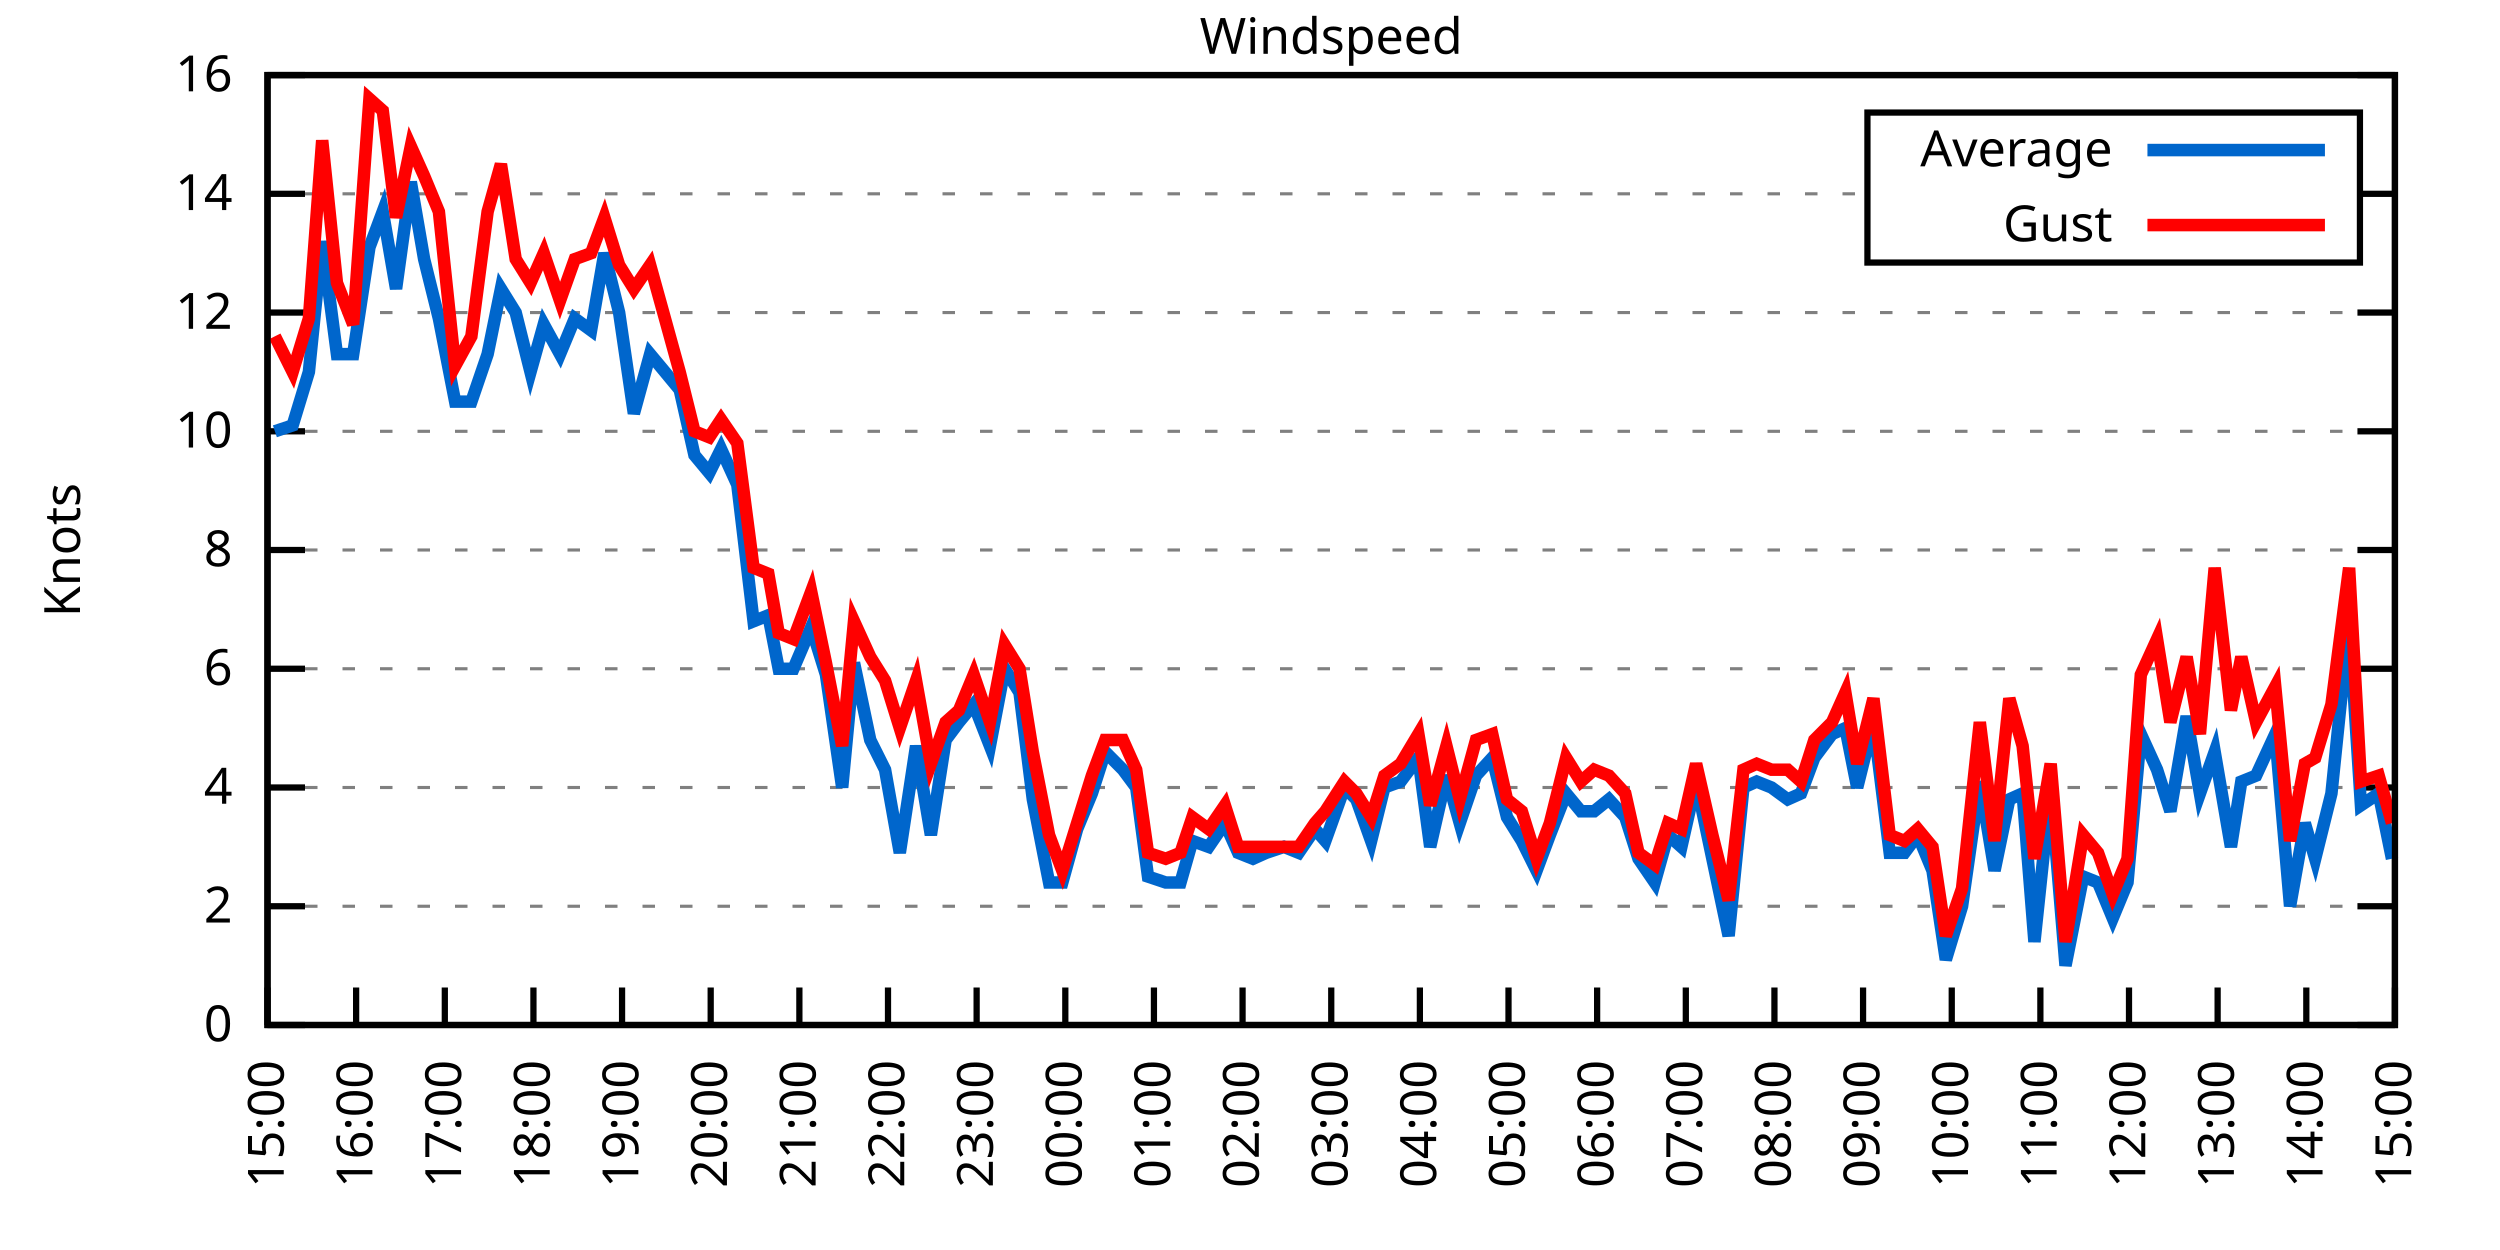
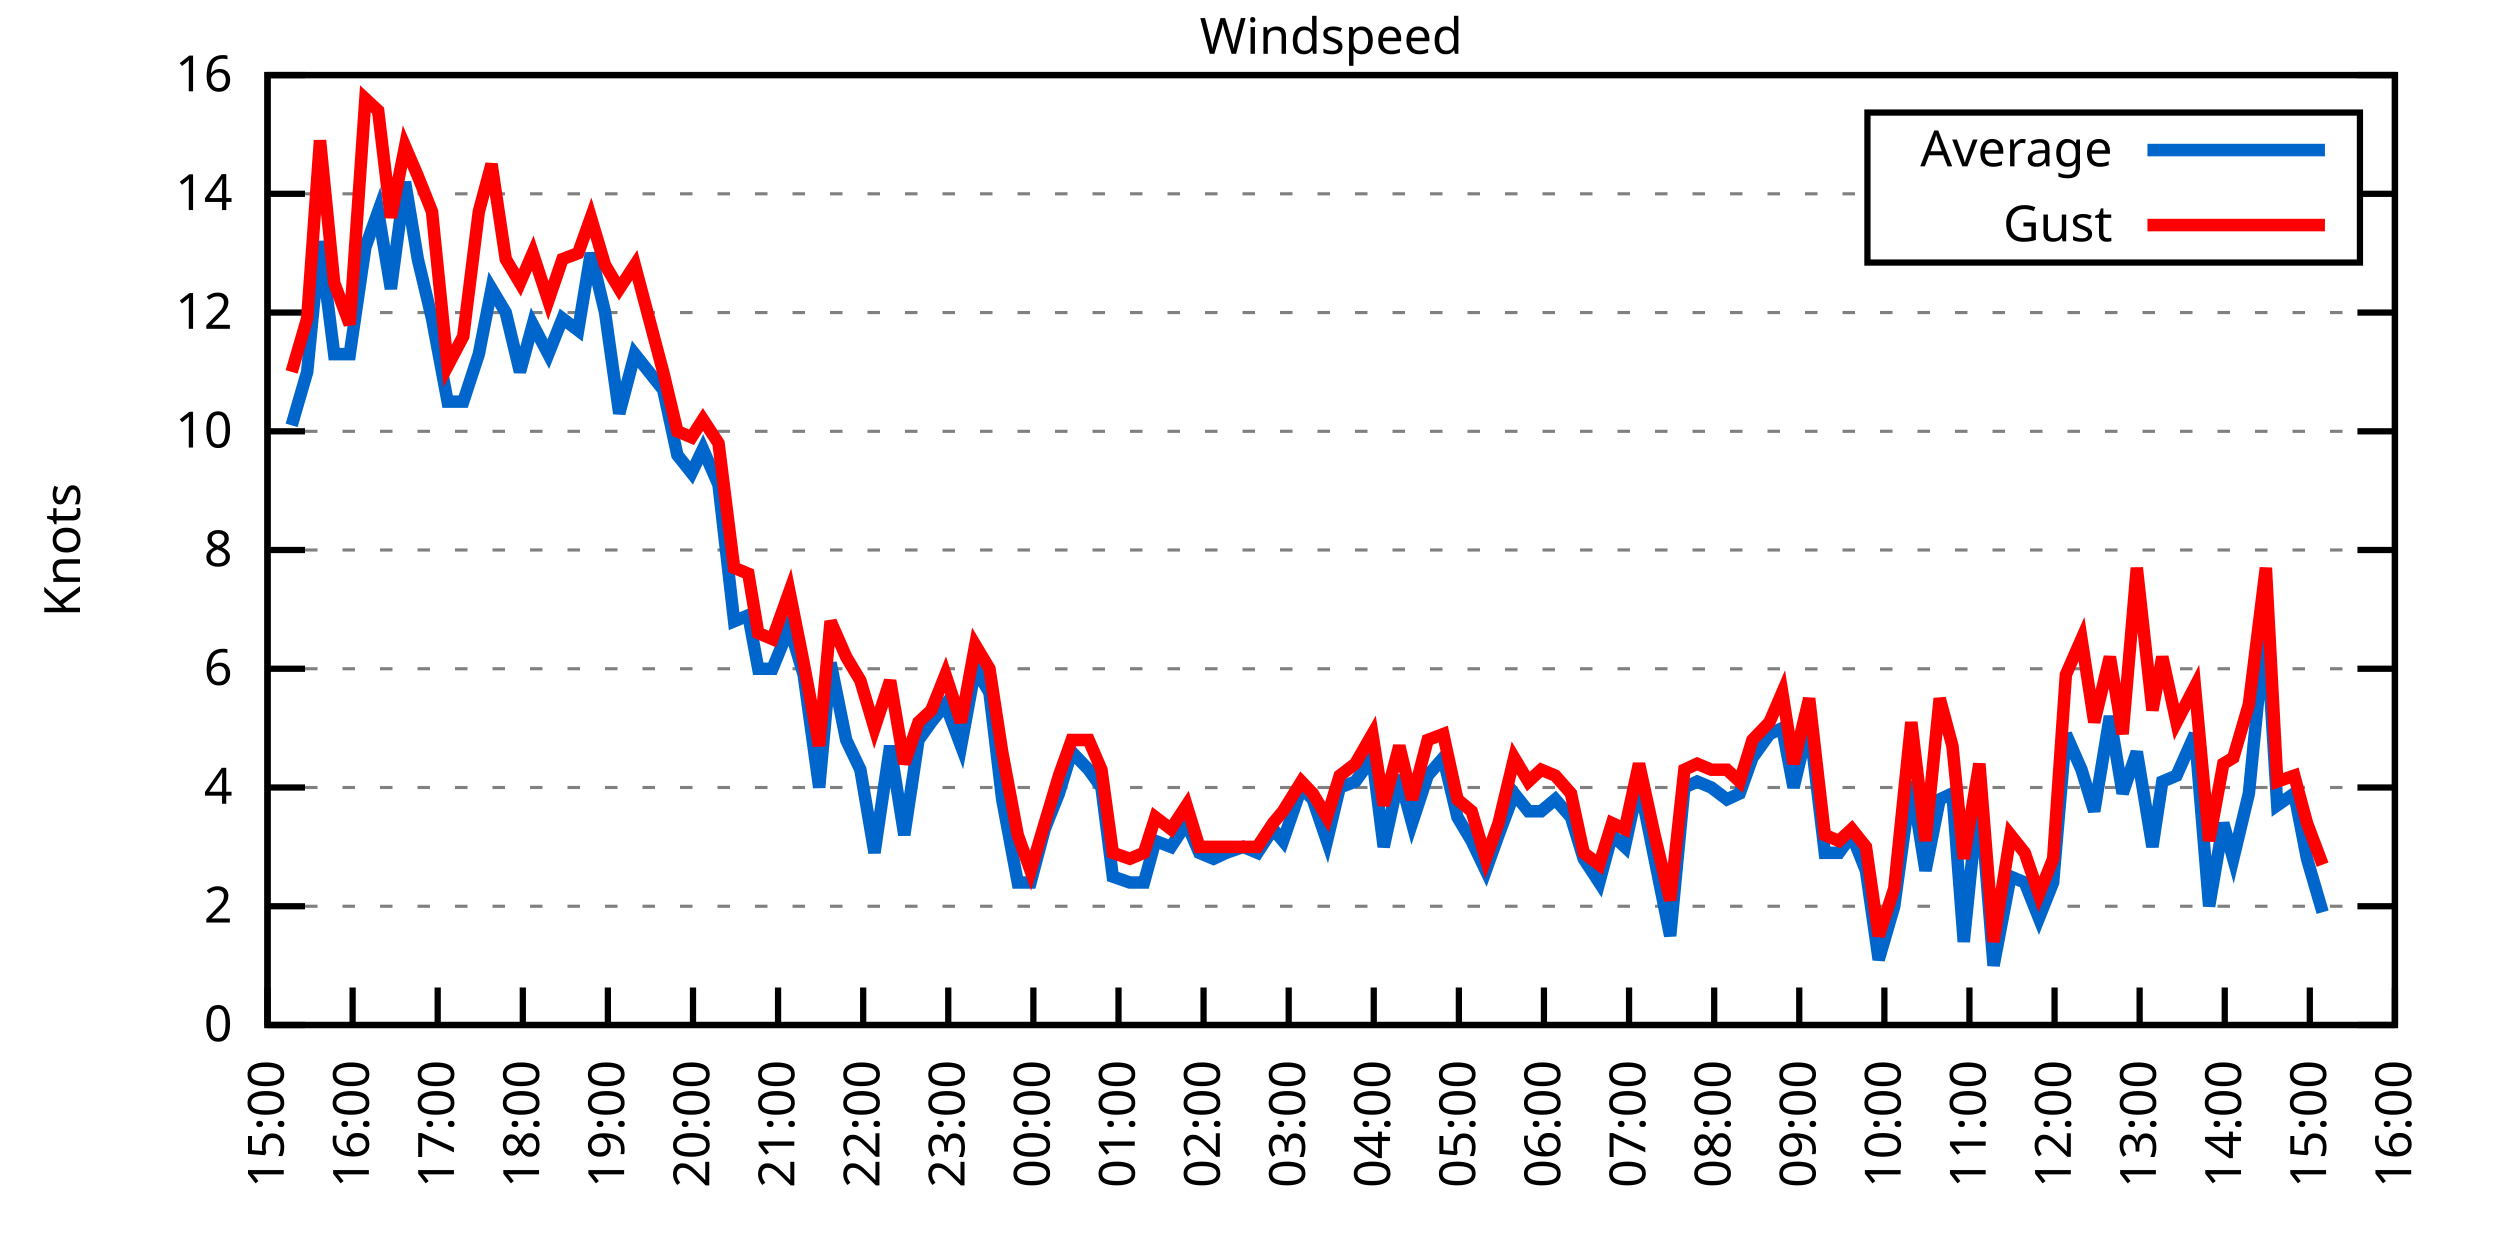
<svg xmlns="http://www.w3.org/2000/svg" xmlns:xlink="http://www.w3.org/1999/xlink" width="400" height="200" viewBox="0 0 400 200">
  <g id="gnuplot_canvas">
    <rect x="0" y="0" width="400" height="200" fill="none" />
    <defs>
      <circle id="gpDot" r="0.5" stroke-width="0.5" stroke="currentColor" />
      <path id="gpPt0" stroke-width="0.333" stroke="currentColor" d="M-1,0 h2 M0,-1 v2" />
      <path id="gpPt1" stroke-width="0.333" stroke="currentColor" d="M-1,-1 L1,1 M1,-1 L-1,1" />
      <path id="gpPt2" stroke-width="0.333" stroke="currentColor" d="M-1,0 L1,0 M0,-1 L0,1 M-1,-1 L1,1 M-1,1 L1,-1" />
      <rect id="gpPt3" stroke-width="0.333" stroke="currentColor" x="-1" y="-1" width="2" height="2" />
      <rect id="gpPt4" stroke-width="0.333" stroke="currentColor" fill="currentColor" x="-1" y="-1" width="2" height="2" />
      <circle id="gpPt5" stroke-width="0.333" stroke="currentColor" cx="0" cy="0" r="1" />
      <use xlink:href="#gpPt5" id="gpPt6" fill="currentColor" stroke="none" />
      <path id="gpPt7" stroke-width="0.333" stroke="currentColor" d="M0,-1.33 L-1.33,0.67 L1.33,0.67 z" />
      <use xlink:href="#gpPt7" id="gpPt8" fill="currentColor" stroke="none" />
      <use xlink:href="#gpPt7" id="gpPt9" stroke="currentColor" transform="rotate(180)" />
      <use xlink:href="#gpPt9" id="gpPt10" fill="currentColor" stroke="none" />
      <use xlink:href="#gpPt3" id="gpPt11" stroke="currentColor" transform="rotate(45)" />
      <use xlink:href="#gpPt11" id="gpPt12" fill="currentColor" stroke="none" />
      <path id="gpPt13" stroke-width="0.333" stroke="currentColor" d="M0,1.330 L1.265,0.411 L0.782,-1.067 L-0.782,-1.076 L-1.265,0.411 z" />
      <use xlink:href="#gpPt13" id="gpPt14" fill="currentColor" stroke="none" />
      <filter id="textbox" filterUnits="objectBoundingBox" x="0" y="0" height="1" width="1">
        <feFlood flood-color="white" flood-opacity="1" result="bgnd" />
        <feComposite in="SourceGraphic" in2="bgnd" operator="atop" />
      </filter>
      <filter id="greybox" filterUnits="objectBoundingBox" x="0" y="0" height="1" width="1">
        <feFlood flood-color="lightgrey" flood-opacity="1" result="grey" />
        <feComposite in="SourceGraphic" in2="grey" operator="atop" />
      </filter>
    </defs>
    <g fill="none" color="white" stroke="currentColor" stroke-width="1.00" stroke-linecap="butt" stroke-linejoin="miter">
</g>
    <g fill="none" color="black" stroke="currentColor" stroke-width="1.00" stroke-linecap="butt" stroke-linejoin="miter">
      <g stroke="none" shape-rendering="crispEdges">
        <polygon fill="rgb(255, 255, 255)" points="42.80,164.00 383.18,164.00 383.18,12.02 42.80,12.02 " />
      </g>
    </g>
    <g fill="none" color="black" stroke="currentColor" stroke-width="1.00" stroke-linecap="butt" stroke-linejoin="miter">
</g>
    <g fill="none" color="black" stroke="black" stroke-width="0.50" stroke-linecap="butt" stroke-linejoin="miter">
</g>
    <g fill="none" color="gray" stroke="currentColor" stroke-width="0.50" stroke-linecap="butt" stroke-linejoin="miter">
      <path stroke="gray" stroke-dasharray="2,4" class="gridline" d="M42.80,164.00 L383.19,164.00  " />
    </g>
    <g fill="none" color="gray" stroke="gray" stroke-width="1.00" stroke-linecap="butt" stroke-linejoin="miter">
</g>
    <g fill="none" color="black" stroke="currentColor" stroke-width="1.00" stroke-linecap="butt" stroke-linejoin="miter">
      <path stroke="black" d="M42.80,164.00 L48.80,164.00 M383.19,164.00 L377.19,164.00  " />
      <g transform="translate(37.20,166.60)" stroke="none" fill="black" font-family="Sans" font-size="8.00" text-anchor="end">
        <text>
          <tspan font-family="Sans"> 0</tspan>
        </text>
      </g>
    </g>
    <g fill="none" color="black" stroke="currentColor" stroke-width="1.00" stroke-linecap="butt" stroke-linejoin="miter">
</g>
    <g fill="none" color="black" stroke="black" stroke-width="0.50" stroke-linecap="butt" stroke-linejoin="miter">
</g>
    <g fill="none" color="gray" stroke="currentColor" stroke-width="0.50" stroke-linecap="butt" stroke-linejoin="miter">
      <path stroke="gray" stroke-dasharray="2,4" class="gridline" d="M42.80,145.00 L383.19,145.00  " />
    </g>
    <g fill="none" color="gray" stroke="gray" stroke-width="1.00" stroke-linecap="butt" stroke-linejoin="miter">
</g>
    <g fill="none" color="black" stroke="currentColor" stroke-width="1.00" stroke-linecap="butt" stroke-linejoin="miter">
      <path stroke="black" d="M42.80,145.00 L48.80,145.00 M383.19,145.00 L377.19,145.00  " />
      <g transform="translate(37.20,147.60)" stroke="none" fill="black" font-family="Sans" font-size="8.00" text-anchor="end">
        <text>
          <tspan font-family="Sans"> 2</tspan>
        </text>
      </g>
    </g>
    <g fill="none" color="black" stroke="currentColor" stroke-width="1.00" stroke-linecap="butt" stroke-linejoin="miter">
</g>
    <g fill="none" color="black" stroke="black" stroke-width="0.50" stroke-linecap="butt" stroke-linejoin="miter">
</g>
    <g fill="none" color="gray" stroke="currentColor" stroke-width="0.50" stroke-linecap="butt" stroke-linejoin="miter">
      <path stroke="gray" stroke-dasharray="2,4" class="gridline" d="M42.80,126.00 L383.19,126.00  " />
    </g>
    <g fill="none" color="gray" stroke="gray" stroke-width="1.00" stroke-linecap="butt" stroke-linejoin="miter">
</g>
    <g fill="none" color="black" stroke="currentColor" stroke-width="1.00" stroke-linecap="butt" stroke-linejoin="miter">
      <path stroke="black" d="M42.80,126.00 L48.80,126.00 M383.19,126.00 L377.19,126.00  " />
      <g transform="translate(37.20,128.60)" stroke="none" fill="black" font-family="Sans" font-size="8.00" text-anchor="end">
        <text>
          <tspan font-family="Sans"> 4</tspan>
        </text>
      </g>
    </g>
    <g fill="none" color="black" stroke="currentColor" stroke-width="1.00" stroke-linecap="butt" stroke-linejoin="miter">
</g>
    <g fill="none" color="black" stroke="black" stroke-width="0.50" stroke-linecap="butt" stroke-linejoin="miter">
</g>
    <g fill="none" color="gray" stroke="currentColor" stroke-width="0.50" stroke-linecap="butt" stroke-linejoin="miter">
      <path stroke="gray" stroke-dasharray="2,4" class="gridline" d="M42.80,107.00 L383.19,107.00  " />
    </g>
    <g fill="none" color="gray" stroke="gray" stroke-width="1.00" stroke-linecap="butt" stroke-linejoin="miter">
</g>
    <g fill="none" color="black" stroke="currentColor" stroke-width="1.00" stroke-linecap="butt" stroke-linejoin="miter">
      <path stroke="black" d="M42.80,107.00 L48.80,107.00 M383.19,107.00 L377.19,107.00  " />
      <g transform="translate(37.20,109.60)" stroke="none" fill="black" font-family="Sans" font-size="8.00" text-anchor="end">
        <text>
          <tspan font-family="Sans"> 6</tspan>
        </text>
      </g>
    </g>
    <g fill="none" color="black" stroke="currentColor" stroke-width="1.00" stroke-linecap="butt" stroke-linejoin="miter">
</g>
    <g fill="none" color="black" stroke="black" stroke-width="0.50" stroke-linecap="butt" stroke-linejoin="miter">
</g>
    <g fill="none" color="gray" stroke="currentColor" stroke-width="0.50" stroke-linecap="butt" stroke-linejoin="miter">
      <path stroke="gray" stroke-dasharray="2,4" class="gridline" d="M42.80,88.00 L383.19,88.00  " />
    </g>
    <g fill="none" color="gray" stroke="gray" stroke-width="1.00" stroke-linecap="butt" stroke-linejoin="miter">
</g>
    <g fill="none" color="black" stroke="currentColor" stroke-width="1.00" stroke-linecap="butt" stroke-linejoin="miter">
      <path stroke="black" d="M42.80,88.00 L48.80,88.00 M383.19,88.00 L377.19,88.00  " />
      <g transform="translate(37.20,90.60)" stroke="none" fill="black" font-family="Sans" font-size="8.00" text-anchor="end">
        <text>
          <tspan font-family="Sans"> 8</tspan>
        </text>
      </g>
    </g>
    <g fill="none" color="black" stroke="currentColor" stroke-width="1.00" stroke-linecap="butt" stroke-linejoin="miter">
</g>
    <g fill="none" color="black" stroke="black" stroke-width="0.50" stroke-linecap="butt" stroke-linejoin="miter">
</g>
    <g fill="none" color="gray" stroke="currentColor" stroke-width="0.50" stroke-linecap="butt" stroke-linejoin="miter">
      <path stroke="gray" stroke-dasharray="2,4" class="gridline" d="M42.80,69.01 L383.19,69.01  " />
    </g>
    <g fill="none" color="gray" stroke="gray" stroke-width="1.00" stroke-linecap="butt" stroke-linejoin="miter">
</g>
    <g fill="none" color="black" stroke="currentColor" stroke-width="1.00" stroke-linecap="butt" stroke-linejoin="miter">
      <path stroke="black" d="M42.80,69.01 L48.80,69.01 M383.19,69.01 L377.19,69.01  " />
      <g transform="translate(37.20,71.61)" stroke="none" fill="black" font-family="Sans" font-size="8.00" text-anchor="end">
        <text>
          <tspan font-family="Sans"> 10</tspan>
        </text>
      </g>
    </g>
    <g fill="none" color="black" stroke="currentColor" stroke-width="1.00" stroke-linecap="butt" stroke-linejoin="miter">
</g>
    <g fill="none" color="black" stroke="black" stroke-width="0.50" stroke-linecap="butt" stroke-linejoin="miter">
</g>
    <g fill="none" color="gray" stroke="currentColor" stroke-width="0.50" stroke-linecap="butt" stroke-linejoin="miter">
      <path stroke="gray" stroke-dasharray="2,4" class="gridline" d="M42.80,50.01 L383.19,50.01  " />
    </g>
    <g fill="none" color="gray" stroke="gray" stroke-width="1.00" stroke-linecap="butt" stroke-linejoin="miter">
</g>
    <g fill="none" color="black" stroke="currentColor" stroke-width="1.00" stroke-linecap="butt" stroke-linejoin="miter">
      <path stroke="black" d="M42.80,50.01 L48.80,50.01 M383.19,50.01 L377.19,50.01  " />
      <g transform="translate(37.20,52.61)" stroke="none" fill="black" font-family="Sans" font-size="8.00" text-anchor="end">
        <text>
          <tspan font-family="Sans"> 12</tspan>
        </text>
      </g>
    </g>
    <g fill="none" color="black" stroke="currentColor" stroke-width="1.00" stroke-linecap="butt" stroke-linejoin="miter">
</g>
    <g fill="none" color="black" stroke="black" stroke-width="0.50" stroke-linecap="butt" stroke-linejoin="miter">
</g>
    <g fill="none" color="gray" stroke="currentColor" stroke-width="0.50" stroke-linecap="butt" stroke-linejoin="miter">
      <path stroke="gray" stroke-dasharray="2,4" class="gridline" d="M42.80,31.01 L298.79,31.01 M377.59,31.01 L383.19,31.01  " />
    </g>
    <g fill="none" color="gray" stroke="gray" stroke-width="1.00" stroke-linecap="butt" stroke-linejoin="miter">
</g>
    <g fill="none" color="black" stroke="currentColor" stroke-width="1.00" stroke-linecap="butt" stroke-linejoin="miter">
      <path stroke="black" d="M42.80,31.01 L48.80,31.01 M383.19,31.01 L377.19,31.01  " />
      <g transform="translate(37.20,33.61)" stroke="none" fill="black" font-family="Sans" font-size="8.00" text-anchor="end">
        <text>
          <tspan font-family="Sans"> 14</tspan>
        </text>
      </g>
    </g>
    <g fill="none" color="black" stroke="currentColor" stroke-width="1.00" stroke-linecap="butt" stroke-linejoin="miter">
</g>
    <g fill="none" color="black" stroke="black" stroke-width="0.50" stroke-linecap="butt" stroke-linejoin="miter">
</g>
    <g fill="none" color="gray" stroke="currentColor" stroke-width="0.50" stroke-linecap="butt" stroke-linejoin="miter">
      <path stroke="gray" stroke-dasharray="2,4" class="gridline" d="M42.80,12.01 L383.19,12.01  " />
    </g>
    <g fill="none" color="gray" stroke="gray" stroke-width="1.00" stroke-linecap="butt" stroke-linejoin="miter">
</g>
    <g fill="none" color="black" stroke="currentColor" stroke-width="1.00" stroke-linecap="butt" stroke-linejoin="miter">
      <path stroke="black" d="M42.80,12.01 L48.80,12.01 M383.19,12.01 L377.19,12.01  " />
      <g transform="translate(37.20,14.61)" stroke="none" fill="black" font-family="Sans" font-size="8.00" text-anchor="end">
        <text>
          <tspan font-family="Sans"> 16</tspan>
        </text>
      </g>
    </g>
    <g fill="none" color="black" stroke="currentColor" stroke-width="1.00" stroke-linecap="butt" stroke-linejoin="miter">
      <path stroke="black" d="M42.80,164.00 L42.80,158.00  " />
      <g transform="translate(45.40,169.60) rotate(270.00)" stroke="none" fill="black" font-family="Sans" font-size="8.00" text-anchor="end">
        <text>
          <tspan font-family="Sans">15:00</tspan>
        </text>
      </g>
    </g>
    <g fill="none" color="black" stroke="currentColor" stroke-width="1.00" stroke-linecap="butt" stroke-linejoin="miter">
-       <path stroke="black" d="M56.98,164.00 L56.98,158.00  " />
-       <g transform="translate(59.58,169.60) rotate(270.00)" stroke="none" fill="black" font-family="Sans" font-size="8.00" text-anchor="end">
+       <path stroke="black" d="M56.42,164.00 L56.42,158.00  " />
+       <g transform="translate(59.02,169.60) rotate(270.00)" stroke="none" fill="black" font-family="Sans" font-size="8.00" text-anchor="end">
        <text>
          <tspan font-family="Sans">16:00</tspan>
        </text>
      </g>
    </g>
    <g fill="none" color="black" stroke="currentColor" stroke-width="1.00" stroke-linecap="butt" stroke-linejoin="miter">
-       <path stroke="black" d="M71.17,164.00 L71.17,158.00  " />
-       <g transform="translate(73.77,169.60) rotate(270.00)" stroke="none" fill="black" font-family="Sans" font-size="8.00" text-anchor="end">
+       <path stroke="black" d="M70.03,164.00 L70.03,158.00  " />
+       <g transform="translate(72.63,169.60) rotate(270.00)" stroke="none" fill="black" font-family="Sans" font-size="8.00" text-anchor="end">
        <text>
          <tspan font-family="Sans">17:00</tspan>
        </text>
      </g>
    </g>
    <g fill="none" color="black" stroke="currentColor" stroke-width="1.00" stroke-linecap="butt" stroke-linejoin="miter">
-       <path stroke="black" d="M85.35,164.00 L85.35,158.00  " />
-       <g transform="translate(87.95,169.60) rotate(270.00)" stroke="none" fill="black" font-family="Sans" font-size="8.00" text-anchor="end">
+       <path stroke="black" d="M83.65,164.00 L83.65,158.00  " />
+       <g transform="translate(86.25,169.60) rotate(270.00)" stroke="none" fill="black" font-family="Sans" font-size="8.00" text-anchor="end">
        <text>
          <tspan font-family="Sans">18:00</tspan>
        </text>
      </g>
    </g>
    <g fill="none" color="black" stroke="currentColor" stroke-width="1.00" stroke-linecap="butt" stroke-linejoin="miter">
-       <path stroke="black" d="M99.53,164.00 L99.53,158.00  " />
-       <g transform="translate(102.13,169.60) rotate(270.00)" stroke="none" fill="black" font-family="Sans" font-size="8.00" text-anchor="end">
+       <path stroke="black" d="M97.26,164.00 L97.26,158.00  " />
+       <g transform="translate(99.86,169.60) rotate(270.00)" stroke="none" fill="black" font-family="Sans" font-size="8.00" text-anchor="end">
        <text>
          <tspan font-family="Sans">19:00</tspan>
        </text>
      </g>
    </g>
    <g fill="none" color="black" stroke="currentColor" stroke-width="1.00" stroke-linecap="butt" stroke-linejoin="miter">
-       <path stroke="black" d="M113.71,164.00 L113.71,158.00  " />
-       <g transform="translate(116.31,169.60) rotate(270.00)" stroke="none" fill="black" font-family="Sans" font-size="8.00" text-anchor="end">
+       <path stroke="black" d="M110.88,164.00 L110.88,158.00  " />
+       <g transform="translate(113.48,169.60) rotate(270.00)" stroke="none" fill="black" font-family="Sans" font-size="8.00" text-anchor="end">
        <text>
          <tspan font-family="Sans">20:00</tspan>
        </text>
      </g>
    </g>
    <g fill="none" color="black" stroke="currentColor" stroke-width="1.00" stroke-linecap="butt" stroke-linejoin="miter">
-       <path stroke="black" d="M127.90,164.00 L127.90,158.00  " />
-       <g transform="translate(130.50,169.60) rotate(270.00)" stroke="none" fill="black" font-family="Sans" font-size="8.00" text-anchor="end">
+       <path stroke="black" d="M124.49,164.00 L124.49,158.00  " />
+       <g transform="translate(127.09,169.60) rotate(270.00)" stroke="none" fill="black" font-family="Sans" font-size="8.00" text-anchor="end">
        <text>
          <tspan font-family="Sans">21:00</tspan>
        </text>
      </g>
    </g>
    <g fill="none" color="black" stroke="currentColor" stroke-width="1.00" stroke-linecap="butt" stroke-linejoin="miter">
-       <path stroke="black" d="M142.08,164.00 L142.08,158.00  " />
-       <g transform="translate(144.68,169.60) rotate(270.00)" stroke="none" fill="black" font-family="Sans" font-size="8.00" text-anchor="end">
+       <path stroke="black" d="M138.11,164.00 L138.11,158.00  " />
+       <g transform="translate(140.71,169.60) rotate(270.00)" stroke="none" fill="black" font-family="Sans" font-size="8.00" text-anchor="end">
        <text>
          <tspan font-family="Sans">22:00</tspan>
        </text>
      </g>
    </g>
    <g fill="none" color="black" stroke="currentColor" stroke-width="1.00" stroke-linecap="butt" stroke-linejoin="miter">
-       <path stroke="black" d="M156.26,164.00 L156.26,158.00  " />
-       <g transform="translate(158.86,169.60) rotate(270.00)" stroke="none" fill="black" font-family="Sans" font-size="8.00" text-anchor="end">
+       <path stroke="black" d="M151.72,164.00 L151.72,158.00  " />
+       <g transform="translate(154.32,169.60) rotate(270.00)" stroke="none" fill="black" font-family="Sans" font-size="8.00" text-anchor="end">
        <text>
          <tspan font-family="Sans">23:00</tspan>
        </text>
      </g>
    </g>
    <g fill="none" color="black" stroke="currentColor" stroke-width="1.00" stroke-linecap="butt" stroke-linejoin="miter">
-       <path stroke="black" d="M170.45,164.00 L170.45,158.00  " />
-       <g transform="translate(173.05,169.60) rotate(270.00)" stroke="none" fill="black" font-family="Sans" font-size="8.00" text-anchor="end">
+       <path stroke="black" d="M165.34,164.00 L165.34,158.00  " />
+       <g transform="translate(167.94,169.60) rotate(270.00)" stroke="none" fill="black" font-family="Sans" font-size="8.00" text-anchor="end">
        <text>
          <tspan font-family="Sans">00:00</tspan>
        </text>
      </g>
    </g>
    <g fill="none" color="black" stroke="currentColor" stroke-width="1.00" stroke-linecap="butt" stroke-linejoin="miter">
-       <path stroke="black" d="M184.63,164.00 L184.63,158.00  " />
-       <g transform="translate(187.23,169.60) rotate(270.00)" stroke="none" fill="black" font-family="Sans" font-size="8.00" text-anchor="end">
+       <path stroke="black" d="M178.96,164.00 L178.96,158.00  " />
+       <g transform="translate(181.56,169.60) rotate(270.00)" stroke="none" fill="black" font-family="Sans" font-size="8.00" text-anchor="end">
        <text>
          <tspan font-family="Sans">01:00</tspan>
        </text>
      </g>
    </g>
    <g fill="none" color="black" stroke="currentColor" stroke-width="1.00" stroke-linecap="butt" stroke-linejoin="miter">
-       <path stroke="black" d="M198.81,164.00 L198.81,158.00  " />
-       <g transform="translate(201.41,169.60) rotate(270.00)" stroke="none" fill="black" font-family="Sans" font-size="8.00" text-anchor="end">
+       <path stroke="black" d="M192.57,164.00 L192.57,158.00  " />
+       <g transform="translate(195.17,169.60) rotate(270.00)" stroke="none" fill="black" font-family="Sans" font-size="8.00" text-anchor="end">
        <text>
          <tspan font-family="Sans">02:00</tspan>
        </text>
      </g>
    </g>
    <g fill="none" color="black" stroke="currentColor" stroke-width="1.00" stroke-linecap="butt" stroke-linejoin="miter">
-       <path stroke="black" d="M213.00,164.00 L213.00,158.00  " />
-       <g transform="translate(215.60,169.60) rotate(270.00)" stroke="none" fill="black" font-family="Sans" font-size="8.00" text-anchor="end">
+       <path stroke="black" d="M206.19,164.00 L206.19,158.00  " />
+       <g transform="translate(208.79,169.60) rotate(270.00)" stroke="none" fill="black" font-family="Sans" font-size="8.00" text-anchor="end">
        <text>
          <tspan font-family="Sans">03:00</tspan>
        </text>
      </g>
    </g>
    <g fill="none" color="black" stroke="currentColor" stroke-width="1.00" stroke-linecap="butt" stroke-linejoin="miter">
-       <path stroke="black" d="M227.18,164.00 L227.18,158.00  " />
-       <g transform="translate(229.78,169.60) rotate(270.00)" stroke="none" fill="black" font-family="Sans" font-size="8.00" text-anchor="end">
+       <path stroke="black" d="M219.80,164.00 L219.80,158.00  " />
+       <g transform="translate(222.40,169.60) rotate(270.00)" stroke="none" fill="black" font-family="Sans" font-size="8.00" text-anchor="end">
        <text>
          <tspan font-family="Sans">04:00</tspan>
        </text>
      </g>
    </g>
    <g fill="none" color="black" stroke="currentColor" stroke-width="1.00" stroke-linecap="butt" stroke-linejoin="miter">
-       <path stroke="black" d="M241.36,164.00 L241.36,158.00  " />
-       <g transform="translate(243.96,169.60) rotate(270.00)" stroke="none" fill="black" font-family="Sans" font-size="8.00" text-anchor="end">
+       <path stroke="black" d="M233.42,164.00 L233.42,158.00  " />
+       <g transform="translate(236.02,169.60) rotate(270.00)" stroke="none" fill="black" font-family="Sans" font-size="8.00" text-anchor="end">
        <text>
          <tspan font-family="Sans">05:00</tspan>
        </text>
      </g>
    </g>
    <g fill="none" color="black" stroke="currentColor" stroke-width="1.00" stroke-linecap="butt" stroke-linejoin="miter">
-       <path stroke="black" d="M255.54,164.00 L255.54,158.00  " />
-       <g transform="translate(258.14,169.60) rotate(270.00)" stroke="none" fill="black" font-family="Sans" font-size="8.00" text-anchor="end">
+       <path stroke="black" d="M247.03,164.00 L247.03,158.00  " />
+       <g transform="translate(249.63,169.60) rotate(270.00)" stroke="none" fill="black" font-family="Sans" font-size="8.00" text-anchor="end">
        <text>
          <tspan font-family="Sans">06:00</tspan>
        </text>
      </g>
    </g>
    <g fill="none" color="black" stroke="currentColor" stroke-width="1.00" stroke-linecap="butt" stroke-linejoin="miter">
-       <path stroke="black" d="M269.73,164.00 L269.73,158.00  " />
-       <g transform="translate(272.33,169.60) rotate(270.00)" stroke="none" fill="black" font-family="Sans" font-size="8.00" text-anchor="end">
+       <path stroke="black" d="M260.65,164.00 L260.65,158.00  " />
+       <g transform="translate(263.25,169.60) rotate(270.00)" stroke="none" fill="black" font-family="Sans" font-size="8.00" text-anchor="end">
        <text>
          <tspan font-family="Sans">07:00</tspan>
        </text>
      </g>
    </g>
    <g fill="none" color="black" stroke="currentColor" stroke-width="1.00" stroke-linecap="butt" stroke-linejoin="miter">
-       <path stroke="black" d="M283.91,164.00 L283.91,158.00  " />
-       <g transform="translate(286.51,169.60) rotate(270.00)" stroke="none" fill="black" font-family="Sans" font-size="8.00" text-anchor="end">
+       <path stroke="black" d="M274.27,164.00 L274.27,158.00  " />
+       <g transform="translate(276.87,169.60) rotate(270.00)" stroke="none" fill="black" font-family="Sans" font-size="8.00" text-anchor="end">
        <text>
          <tspan font-family="Sans">08:00</tspan>
        </text>
      </g>
    </g>
    <g fill="none" color="black" stroke="currentColor" stroke-width="1.00" stroke-linecap="butt" stroke-linejoin="miter">
-       <path stroke="black" d="M298.09,164.00 L298.09,158.00  " />
-       <g transform="translate(300.69,169.60) rotate(270.00)" stroke="none" fill="black" font-family="Sans" font-size="8.00" text-anchor="end">
+       <path stroke="black" d="M287.88,164.00 L287.88,158.00  " />
+       <g transform="translate(290.48,169.60) rotate(270.00)" stroke="none" fill="black" font-family="Sans" font-size="8.00" text-anchor="end">
        <text>
          <tspan font-family="Sans">09:00</tspan>
        </text>
      </g>
    </g>
    <g fill="none" color="black" stroke="currentColor" stroke-width="1.00" stroke-linecap="butt" stroke-linejoin="miter">
-       <path stroke="black" d="M312.28,164.00 L312.28,158.00  " />
-       <g transform="translate(314.88,169.60) rotate(270.00)" stroke="none" fill="black" font-family="Sans" font-size="8.00" text-anchor="end">
+       <path stroke="black" d="M301.50,164.00 L301.50,158.00  " />
+       <g transform="translate(304.10,169.60) rotate(270.00)" stroke="none" fill="black" font-family="Sans" font-size="8.00" text-anchor="end">
        <text>
          <tspan font-family="Sans">10:00</tspan>
        </text>
      </g>
    </g>
    <g fill="none" color="black" stroke="currentColor" stroke-width="1.00" stroke-linecap="butt" stroke-linejoin="miter">
-       <path stroke="black" d="M326.46,164.00 L326.46,158.00  " />
-       <g transform="translate(329.06,169.60) rotate(270.00)" stroke="none" fill="black" font-family="Sans" font-size="8.00" text-anchor="end">
+       <path stroke="black" d="M315.11,164.00 L315.11,158.00  " />
+       <g transform="translate(317.71,169.60) rotate(270.00)" stroke="none" fill="black" font-family="Sans" font-size="8.00" text-anchor="end">
        <text>
          <tspan font-family="Sans">11:00</tspan>
        </text>
      </g>
    </g>
    <g fill="none" color="black" stroke="currentColor" stroke-width="1.00" stroke-linecap="butt" stroke-linejoin="miter">
-       <path stroke="black" d="M340.64,164.00 L340.64,158.00  " />
-       <g transform="translate(343.24,169.60) rotate(270.00)" stroke="none" fill="black" font-family="Sans" font-size="8.00" text-anchor="end">
+       <path stroke="black" d="M328.73,164.00 L328.73,158.00  " />
+       <g transform="translate(331.33,169.60) rotate(270.00)" stroke="none" fill="black" font-family="Sans" font-size="8.00" text-anchor="end">
        <text>
          <tspan font-family="Sans">12:00</tspan>
        </text>
      </g>
    </g>
    <g fill="none" color="black" stroke="currentColor" stroke-width="1.00" stroke-linecap="butt" stroke-linejoin="miter">
-       <path stroke="black" d="M354.82,164.00 L354.82,158.00  " />
-       <g transform="translate(357.42,169.60) rotate(270.00)" stroke="none" fill="black" font-family="Sans" font-size="8.00" text-anchor="end">
+       <path stroke="black" d="M342.34,164.00 L342.34,158.00  " />
+       <g transform="translate(344.94,169.60) rotate(270.00)" stroke="none" fill="black" font-family="Sans" font-size="8.00" text-anchor="end">
        <text>
          <tspan font-family="Sans">13:00</tspan>
        </text>
      </g>
    </g>
    <g fill="none" color="black" stroke="currentColor" stroke-width="1.00" stroke-linecap="butt" stroke-linejoin="miter">
-       <path stroke="black" d="M369.01,164.00 L369.01,158.00  " />
-       <g transform="translate(371.61,169.60) rotate(270.00)" stroke="none" fill="black" font-family="Sans" font-size="8.00" text-anchor="end">
+       <path stroke="black" d="M355.96,164.00 L355.96,158.00  " />
+       <g transform="translate(358.56,169.60) rotate(270.00)" stroke="none" fill="black" font-family="Sans" font-size="8.00" text-anchor="end">
        <text>
          <tspan font-family="Sans">14:00</tspan>
+         </text>
+       </g>
+     </g>
+     <g fill="none" color="black" stroke="currentColor" stroke-width="1.00" stroke-linecap="butt" stroke-linejoin="miter">
+       <path stroke="black" d="M369.57,164.00 L369.57,158.00  " />
+       <g transform="translate(372.17,169.60) rotate(270.00)" stroke="none" fill="black" font-family="Sans" font-size="8.00" text-anchor="end">
+         <text>
+           <tspan font-family="Sans">15:00</tspan>
        </text>
      </g>
    </g>
    <g fill="none" color="black" stroke="currentColor" stroke-width="1.00" stroke-linecap="butt" stroke-linejoin="miter">
      <path stroke="black" d="M383.19,164.00 L383.19,158.00  " />
      <g transform="translate(385.79,169.60) rotate(270.00)" stroke="none" fill="black" font-family="Sans" font-size="8.00" text-anchor="end">
        <text>
-           <tspan font-family="Sans">15:00</tspan>
+           <tspan font-family="Sans">16:00</tspan>
        </text>
      </g>
    </g>
    <g fill="none" color="black" stroke="currentColor" stroke-width="1.00" stroke-linecap="butt" stroke-linejoin="miter">
</g>
    <g fill="none" color="black" stroke="currentColor" stroke-width="1.00" stroke-linecap="butt" stroke-linejoin="miter">
      <path stroke="black" d="M42.80,12.01 L42.80,164.00 L383.19,164.00 L383.19,12.01 L42.80,12.01 Z  " />
    </g>
    <g fill="none" color="black" stroke="currentColor" stroke-width="1.00" stroke-linecap="butt" stroke-linejoin="miter">
</g>
    <g fill="none" color="black" stroke="currentColor" stroke-width="1.00" stroke-linecap="butt" stroke-linejoin="miter">
      <path stroke="black" d="M298.79,42.01 L298.79,18.01 L377.59,18.01 L377.59,42.01 L298.79,42.01 Z  " />
    </g>
    <g id="Windspeed_plot_1">
      <g fill="none" color="white" stroke="black" stroke-width="2.00" stroke-linecap="butt" stroke-linejoin="miter">
</g>
      <g fill="none" color="black" stroke="currentColor" stroke-width="2.00" stroke-linecap="butt" stroke-linejoin="miter">
        <g transform="translate(337.99,26.61)" stroke="none" fill="black" font-family="Sans" font-size="8.00" text-anchor="end">
          <text>
            <tspan font-family="Sans">Average</tspan>
          </text>
        </g>
      </g>
      <g fill="none" color="black" stroke="currentColor" stroke-width="2.00" stroke-linecap="butt" stroke-linejoin="miter">
-         <path stroke="rgb(  0, 102, 204)" d="M343.59,24.01 L371.99,24.01 M43.98,69.01 L46.82,68.06 L49.42,59.51 L51.55,38.61 L53.91,56.66 L56.51,56.66   L59.11,39.56 L61.24,33.86 L63.37,46.21 L65.73,29.11 L67.86,41.46 L70.22,50.96 L72.82,64.26 L75.42,64.26   L78.02,56.66 L80.15,46.21 L82.51,50.01 L84.88,59.51 L87.00,51.91 L89.60,56.66 L91.97,50.96 L94.57,52.86   L96.70,40.51 L99.06,50.01 L101.42,66.16 L104.02,56.66 L106.39,59.51 L108.75,62.36 L111.11,72.81 L113.48,75.66   L115.37,71.86 L117.97,77.56 L120.57,99.40 L122.93,98.45 L124.59,107.00 L126.95,107.00 L129.79,100.35 L132.15,107.95   L134.75,126.00 L136.64,106.05 L139.24,118.40 L141.61,123.15 L143.97,136.45 L146.57,119.35 L148.94,133.60 L151.30,118.40   L153.43,115.55 L155.79,112.70 L158.39,119.35 L160.75,107.00 L163.12,110.80 L165.25,127.90 L167.85,141.20 L169.97,141.20   L172.34,132.65 L174.70,126.95 L176.83,120.30 L179.67,123.15 L181.79,126.00 L183.68,140.25 L186.52,141.20 L188.88,141.20   L190.78,134.55 L193.38,135.50 L195.98,131.70 L198.10,136.45 L200.47,137.40 L202.59,136.45 L205.43,135.50 L207.79,136.45   L210.39,132.65 L212.05,134.55 L215.12,126.00 L217.01,127.90 L219.38,134.55 L221.50,126.00 L224.10,125.05 L226.94,121.25   L228.83,135.50 L231.43,124.10 L233.56,131.70 L236.16,124.10 L238.76,121.25 L241.12,130.75 L243.49,134.55 L245.85,139.30   L247.98,133.60 L250.58,126.95 L252.94,129.80 L255.07,129.80 L257.43,127.90 L260.04,130.75 L262.16,137.40 L264.76,141.20   L266.89,133.60 L269.02,135.50 L271.38,125.05 L273.98,137.40 L276.58,149.75 L278.95,126.00 L281.07,125.05 L283.44,126.00   L286.04,127.90 L288.16,126.95 L290.29,121.25 L293.13,117.45 L295.26,116.50 L297.15,126.00 L299.75,115.55 L302.35,136.45   L304.71,136.45 L306.84,133.60 L309.20,139.30 L311.33,153.55 L313.93,145.00 L316.77,125.05 L319.13,139.30 L321.49,127.90   L323.62,126.95 L325.51,150.70 L328.11,126.00 L330.48,154.50 L333.31,140.25 L335.68,141.20 L338.04,146.90 L340.40,141.20   L342.53,117.45 L345.13,123.15 L347.26,129.80 L349.86,114.60 L351.99,126.95 L354.35,120.30 L356.95,135.50 L358.61,125.05   L360.97,124.10 L364.04,117.45 L366.41,145.00 L368.77,131.70 L370.43,137.40 L373.03,126.95 L375.86,99.40 L377.75,128.85   L380.59,126.95 L382.72,137.40  " />
+         <path stroke="rgb(  0, 102, 204)" d="M343.59,24.01 L371.99,24.01 M46.66,68.06 L49.15,59.51 L51.20,38.61 L53.47,56.66 L55.96,56.66 L58.46,39.56   L60.50,33.86 L62.54,46.21 L64.81,29.11 L66.85,41.46 L69.12,50.96 L71.62,64.26 L74.12,64.26 L76.61,56.66   L78.65,46.21 L80.92,50.01 L83.19,59.51 L85.24,51.91 L87.73,56.66 L90.00,50.96 L92.50,52.86 L94.54,40.51   L96.81,50.01 L99.08,66.16 L101.57,56.66 L103.84,59.51 L106.11,62.36 L108.38,72.81 L110.65,75.66 L112.47,71.86   L114.96,77.56 L117.46,99.40 L119.73,98.45 L121.32,107.00 L123.59,107.00 L126.31,100.35 L128.58,107.95 L131.07,126.00   L132.89,106.05 L135.39,118.40 L137.66,123.15 L139.92,136.45 L142.42,119.35 L144.69,133.60 L146.96,118.40 L149.00,115.55   L151.27,112.70 L153.77,119.35 L156.04,107.00 L158.31,110.80 L160.35,127.90 L162.84,141.20 L164.89,141.20 L167.16,132.65   L169.43,126.95 L171.47,120.30 L174.19,123.15 L176.23,126.00 L178.05,140.25 L180.77,141.20 L183.04,141.20 L184.86,134.55   L187.35,135.50 L189.85,131.70 L191.89,136.45 L194.16,137.40 L196.20,136.45 L198.93,135.50 L201.19,136.45 L203.69,132.65   L205.28,134.55 L208.23,126.00 L210.04,127.90 L212.31,134.55 L214.36,126.00 L216.85,125.05 L219.58,121.25 L221.39,135.50   L223.89,124.10 L225.93,131.70 L228.43,124.10 L230.92,121.25 L233.19,130.75 L235.46,134.55 L237.73,139.30 L239.77,133.60   L242.27,126.95 L244.54,129.80 L246.58,129.80 L248.85,127.90 L251.35,130.75 L253.39,137.40 L255.88,141.20 L257.93,133.60   L259.97,135.50 L262.24,125.05 L264.73,137.40 L267.23,149.75 L269.50,126.00 L271.54,125.05 L273.81,126.00 L276.31,127.90   L278.35,126.95 L280.39,121.25 L283.12,117.45 L285.16,116.50 L286.97,126.00 L289.47,115.55 L291.97,136.45 L294.23,136.45   L296.28,133.60 L298.55,139.30 L300.59,153.55 L303.08,145.00 L305.81,125.05 L308.08,139.30 L310.35,127.90 L312.39,126.95   L314.20,150.70 L316.70,126.00 L318.97,154.50 L321.69,140.25 L323.96,141.20 L326.23,146.90 L328.50,141.20 L330.54,117.45   L333.04,123.15 L335.08,129.80 L337.58,114.60 L339.62,126.95 L341.89,120.30 L344.39,135.50 L345.97,125.05 L348.24,124.10   L351.19,117.45 L353.46,145.00 L355.73,131.70 L357.32,137.40 L359.82,126.95 L362.54,99.40 L364.36,128.85 L367.08,126.95   L369.12,137.40 L371.62,145.95  " />
      </g>
    </g>
    <g id="Windspeed_plot_2">
      <g fill="none" color="black" stroke="currentColor" stroke-width="2.00" stroke-linecap="butt" stroke-linejoin="miter">
        <g transform="translate(337.99,38.61)" stroke="none" fill="black" font-family="Sans" font-size="8.00" text-anchor="end">
          <text>
            <tspan font-family="Sans">Gust</tspan>
          </text>
        </g>
      </g>
      <g fill="none" color="black" stroke="currentColor" stroke-width="2.00" stroke-linecap="butt" stroke-linejoin="miter">
-         <path stroke="rgb(255,   0,   0)" d="M343.59,36.01 L371.99,36.01 M43.98,53.81 L46.82,59.51 L49.42,50.96 L51.55,22.46 L53.91,45.26 L56.51,51.91   L59.11,15.81 L61.24,17.71 L63.37,34.81 L65.73,23.41 L67.86,28.16 L70.22,33.86 L72.82,58.56 L75.42,53.81   L78.02,33.86 L80.15,26.26 L82.51,41.46 L84.88,45.26 L87.00,40.51 L89.60,48.11 L91.97,41.46 L94.57,40.51   L96.70,34.81 L99.06,42.41 L101.42,46.21 L104.02,42.41 L106.39,50.96 L108.75,59.51 L111.11,69.01 L113.48,69.96   L115.37,67.11 L117.97,70.91 L120.57,90.85 L122.93,91.80 L124.59,101.30 L126.95,102.25 L129.79,94.65 L132.15,106.05   L134.75,119.35 L136.64,99.40 L139.24,105.10 L141.61,108.90 L143.97,116.50 L146.57,108.90 L148.94,122.20 L151.30,115.55   L153.43,113.65 L155.79,107.95 L158.39,115.55 L160.75,103.20 L163.12,107.00 L165.25,120.30 L167.85,133.60 L169.97,139.30   L172.34,131.70 L174.70,124.10 L176.83,118.40 L179.67,118.40 L181.79,123.15 L183.68,136.45 L186.52,137.40 L188.88,136.45   L190.78,130.75 L193.38,132.65 L195.98,128.85 L198.10,135.50 L200.47,135.50 L202.59,135.50 L205.43,135.50 L207.79,135.50   L210.39,131.70 L212.05,129.80 L215.12,125.05 L217.01,126.95 L219.38,130.75 L221.50,124.10 L224.10,122.20 L226.94,117.45   L228.83,128.85 L231.43,119.35 L233.56,127.90 L236.16,118.40 L238.76,117.45 L241.12,127.90 L243.49,129.80 L245.85,137.40   L247.98,131.70 L250.58,121.25 L252.94,125.05 L255.07,123.15 L257.43,124.10 L260.04,126.95 L262.16,136.45 L264.76,138.35   L266.89,131.70 L269.02,132.65 L271.38,122.20 L273.98,133.60 L276.58,144.05 L278.95,123.15 L281.07,122.20 L283.44,123.15   L286.04,123.15 L288.16,125.05 L290.29,118.40 L293.13,115.55 L295.26,110.80 L297.15,122.20 L299.75,111.75 L302.35,133.60   L304.71,134.55 L306.84,132.65 L309.20,135.50 L311.33,149.75 L313.93,142.15 L316.77,115.55 L319.13,134.55 L321.49,111.75   L323.62,119.35 L325.51,137.40 L328.11,122.20 L330.48,150.70 L333.31,133.60 L335.68,136.45 L338.04,143.10 L340.40,137.40   L342.53,107.95 L345.13,102.25 L347.26,115.55 L349.86,105.10 L351.99,117.45 L354.35,90.85 L356.95,113.65 L358.61,105.10   L360.97,115.55 L364.04,109.85 L366.41,134.55 L368.77,122.20 L370.43,121.25 L373.03,112.70 L375.86,90.85 L377.75,125.05   L380.59,124.10 L382.72,131.70  " />
+         <path stroke="rgb(255,   0,   0)" d="M343.59,36.01 L371.99,36.01 M46.66,59.51 L49.15,50.96 L51.20,22.46 L53.47,45.26 L55.96,51.91 L58.46,15.81   L60.50,17.71 L62.54,34.81 L64.81,23.41 L66.85,28.16 L69.12,33.86 L71.62,58.56 L74.12,53.81 L76.61,33.86   L78.65,26.26 L80.92,41.46 L83.19,45.26 L85.24,40.51 L87.73,48.11 L90.00,41.46 L92.50,40.51 L94.54,34.81   L96.81,42.41 L99.08,46.21 L101.57,42.41 L103.84,50.96 L106.11,59.51 L108.38,69.01 L110.65,69.96 L112.47,67.11   L114.96,70.91 L117.46,90.85 L119.73,91.80 L121.32,101.30 L123.59,102.25 L126.31,94.65 L128.58,106.05 L131.07,119.35   L132.89,99.40 L135.39,105.10 L137.66,108.90 L139.92,116.50 L142.42,108.90 L144.69,122.20 L146.96,115.55 L149.00,113.65   L151.27,107.95 L153.77,115.55 L156.04,103.20 L158.31,107.00 L160.35,120.30 L162.84,133.60 L164.89,139.30 L167.16,131.70   L169.43,124.10 L171.47,118.40 L174.19,118.40 L176.23,123.15 L178.05,136.45 L180.77,137.40 L183.04,136.45 L184.86,130.75   L187.35,132.65 L189.85,128.85 L191.89,135.50 L194.16,135.50 L196.20,135.50 L198.93,135.50 L201.19,135.50 L203.69,131.70   L205.28,129.80 L208.23,125.05 L210.04,126.95 L212.31,130.75 L214.36,124.10 L216.85,122.20 L219.58,117.45 L221.39,128.85   L223.89,119.35 L225.93,127.90 L228.43,118.40 L230.92,117.45 L233.19,127.90 L235.46,129.80 L237.73,137.40 L239.77,131.70   L242.27,121.25 L244.54,125.05 L246.58,123.15 L248.85,124.10 L251.35,126.95 L253.39,136.45 L255.88,138.35 L257.93,131.70   L259.97,132.65 L262.24,122.20 L264.73,133.60 L267.23,144.05 L269.50,123.15 L271.54,122.20 L273.81,123.15 L276.31,123.15   L278.35,125.05 L280.39,118.40 L283.12,115.55 L285.16,110.80 L286.97,122.20 L289.47,111.75 L291.97,133.60 L294.23,134.55   L296.28,132.65 L298.55,135.50 L300.59,149.75 L303.08,142.15 L305.81,115.55 L308.08,134.55 L310.35,111.75 L312.39,119.35   L314.20,137.40 L316.70,122.20 L318.97,150.70 L321.69,133.60 L323.96,136.45 L326.23,143.10 L328.50,137.40 L330.54,107.95   L333.04,102.25 L335.08,115.55 L337.58,105.10 L339.62,117.45 L341.89,90.85 L344.39,113.65 L345.97,105.10 L348.24,115.55   L351.19,109.85 L353.46,134.55 L355.73,122.20 L357.32,121.25 L359.82,112.70 L362.54,90.85 L364.36,125.05 L367.08,124.10   L369.12,131.70 L371.62,138.35  " />
      </g>
    </g>
    <g fill="none" color="black" stroke="currentColor" stroke-width="2.00" stroke-linecap="butt" stroke-linejoin="miter">
</g>
    <g fill="none" color="black" stroke="black" stroke-width="1.00" stroke-linecap="butt" stroke-linejoin="miter">
</g>
    <g fill="none" color="black" stroke="currentColor" stroke-width="1.00" stroke-linecap="butt" stroke-linejoin="miter">
      <path stroke="black" d="M42.80,12.01 L42.80,164.00 L383.19,164.00 L383.19,12.01 L42.80,12.01 Z  " />
      <g transform="translate(12.80,88.01) rotate(270.00)" stroke="none" fill="black" font-family="Sans" font-size="8.00" text-anchor="middle">
        <text>
          <tspan font-family="Sans">Knots</tspan>
        </text>
      </g>
    </g>
    <g fill="none" color="black" stroke="currentColor" stroke-width="1.00" stroke-linecap="butt" stroke-linejoin="miter">
</g>
    <g fill="none" color="black" stroke="currentColor" stroke-width="1.00" stroke-linecap="butt" stroke-linejoin="miter">
      <g transform="translate(212.99,8.61)" stroke="none" fill="black" font-family="Sans" font-size="8.00" text-anchor="middle">
        <text>
          <tspan font-family="Sans">Windspeed</tspan>
        </text>
      </g>
    </g>
    <g fill="none" color="black" stroke="currentColor" stroke-width="1.00" stroke-linecap="butt" stroke-linejoin="miter">
</g>
  </g>
</svg>
